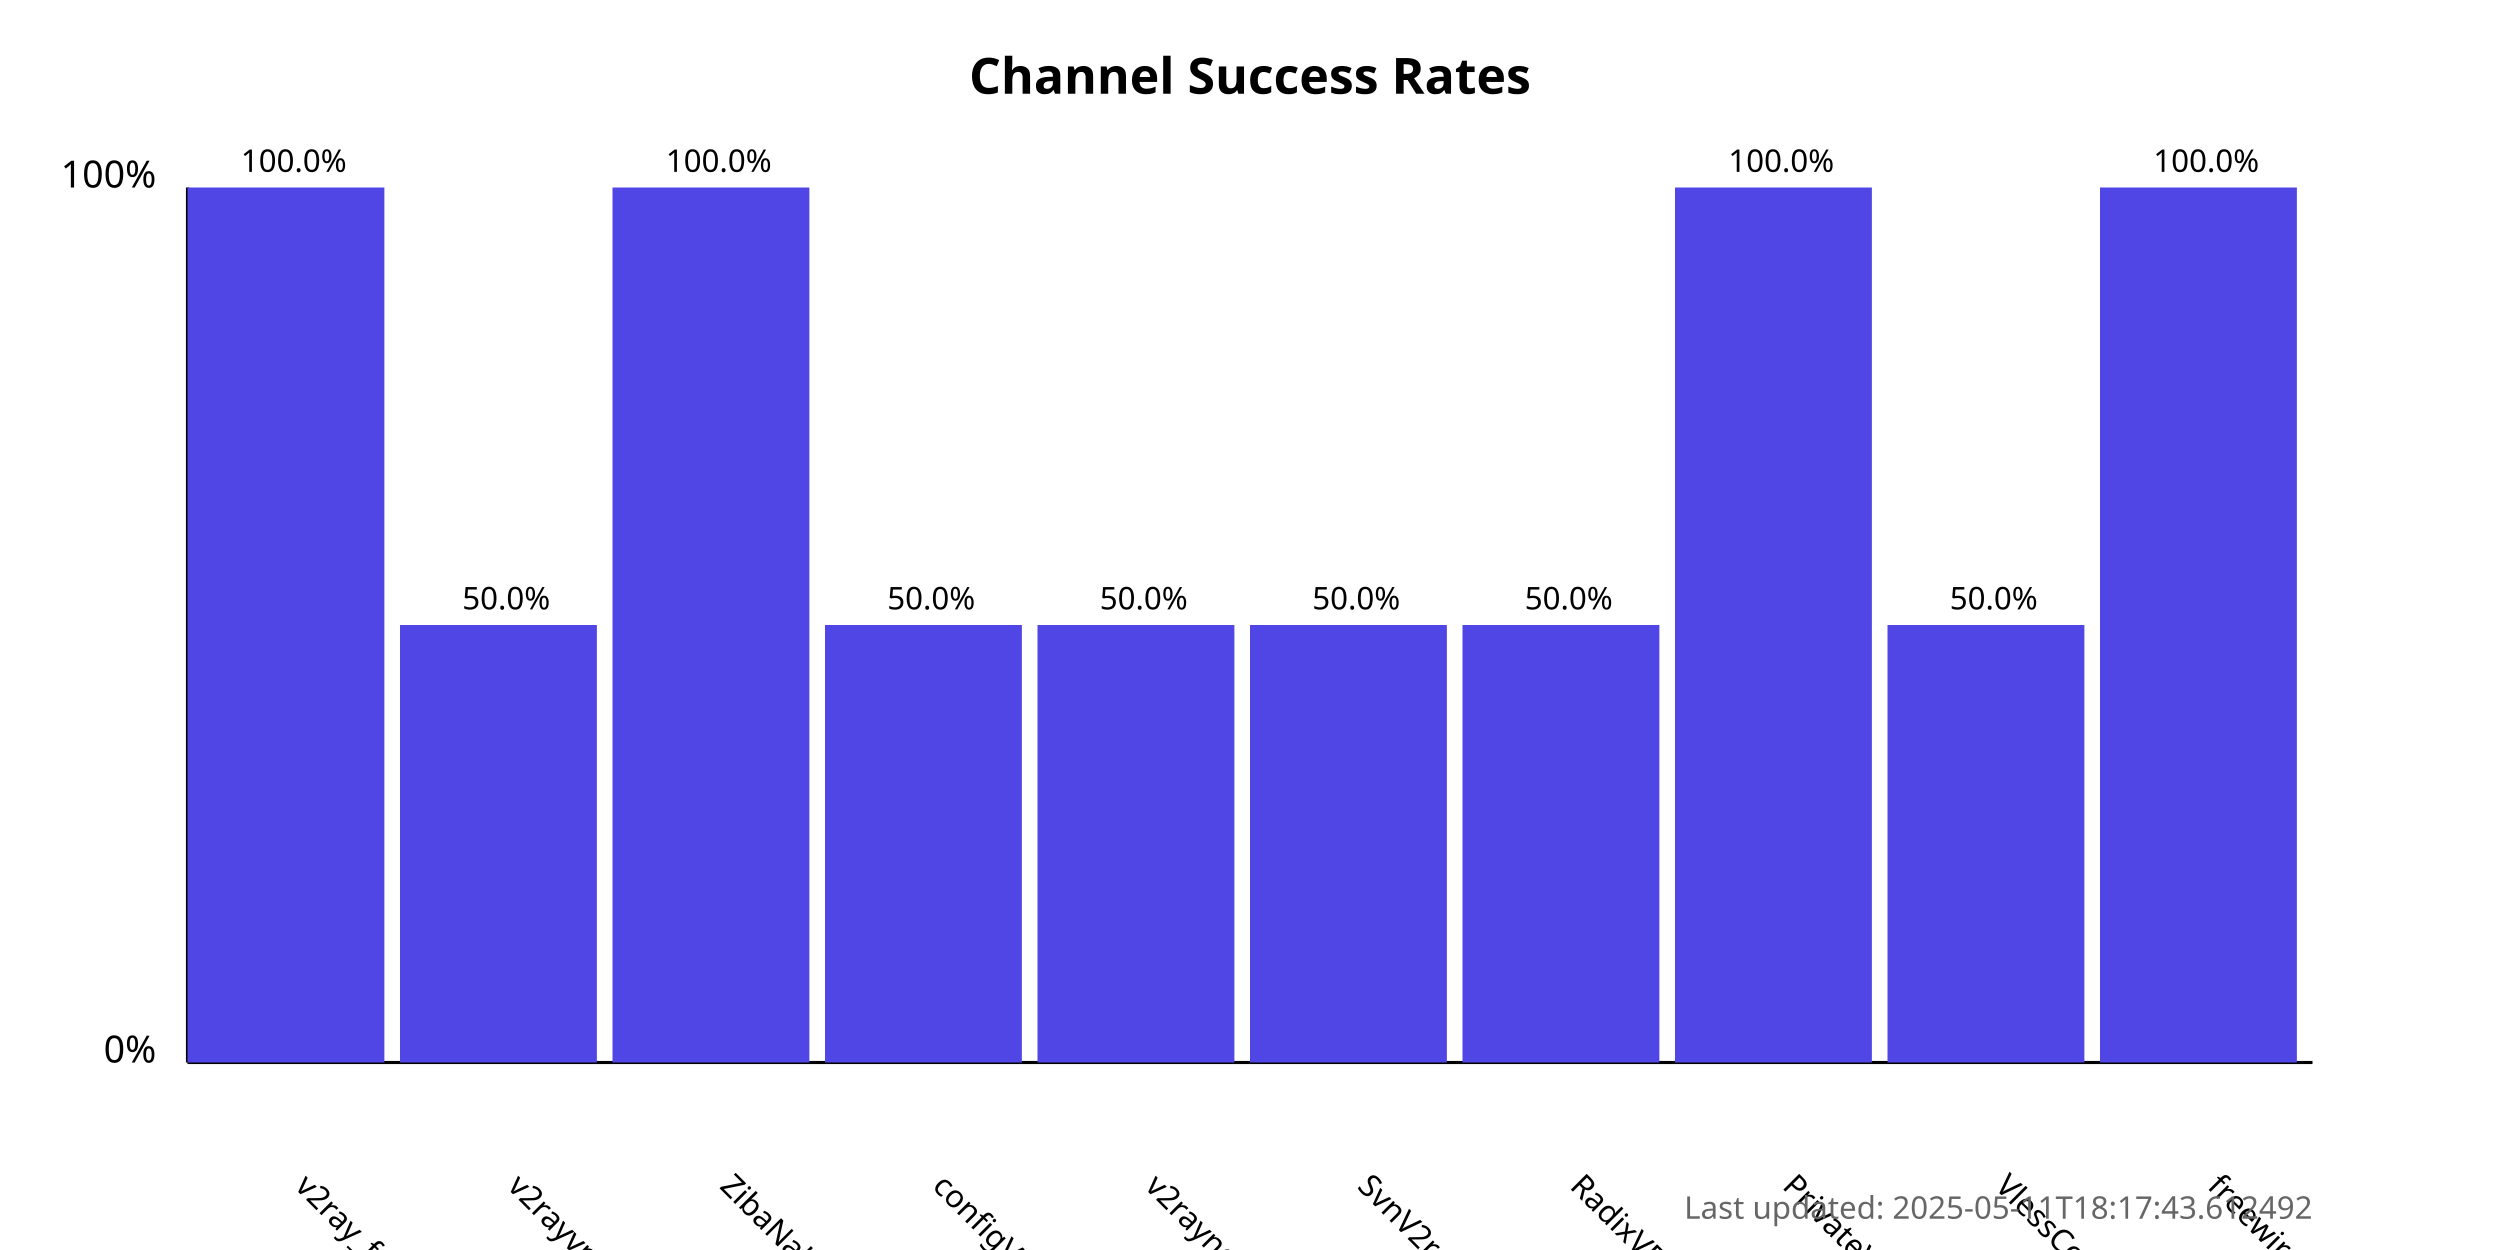
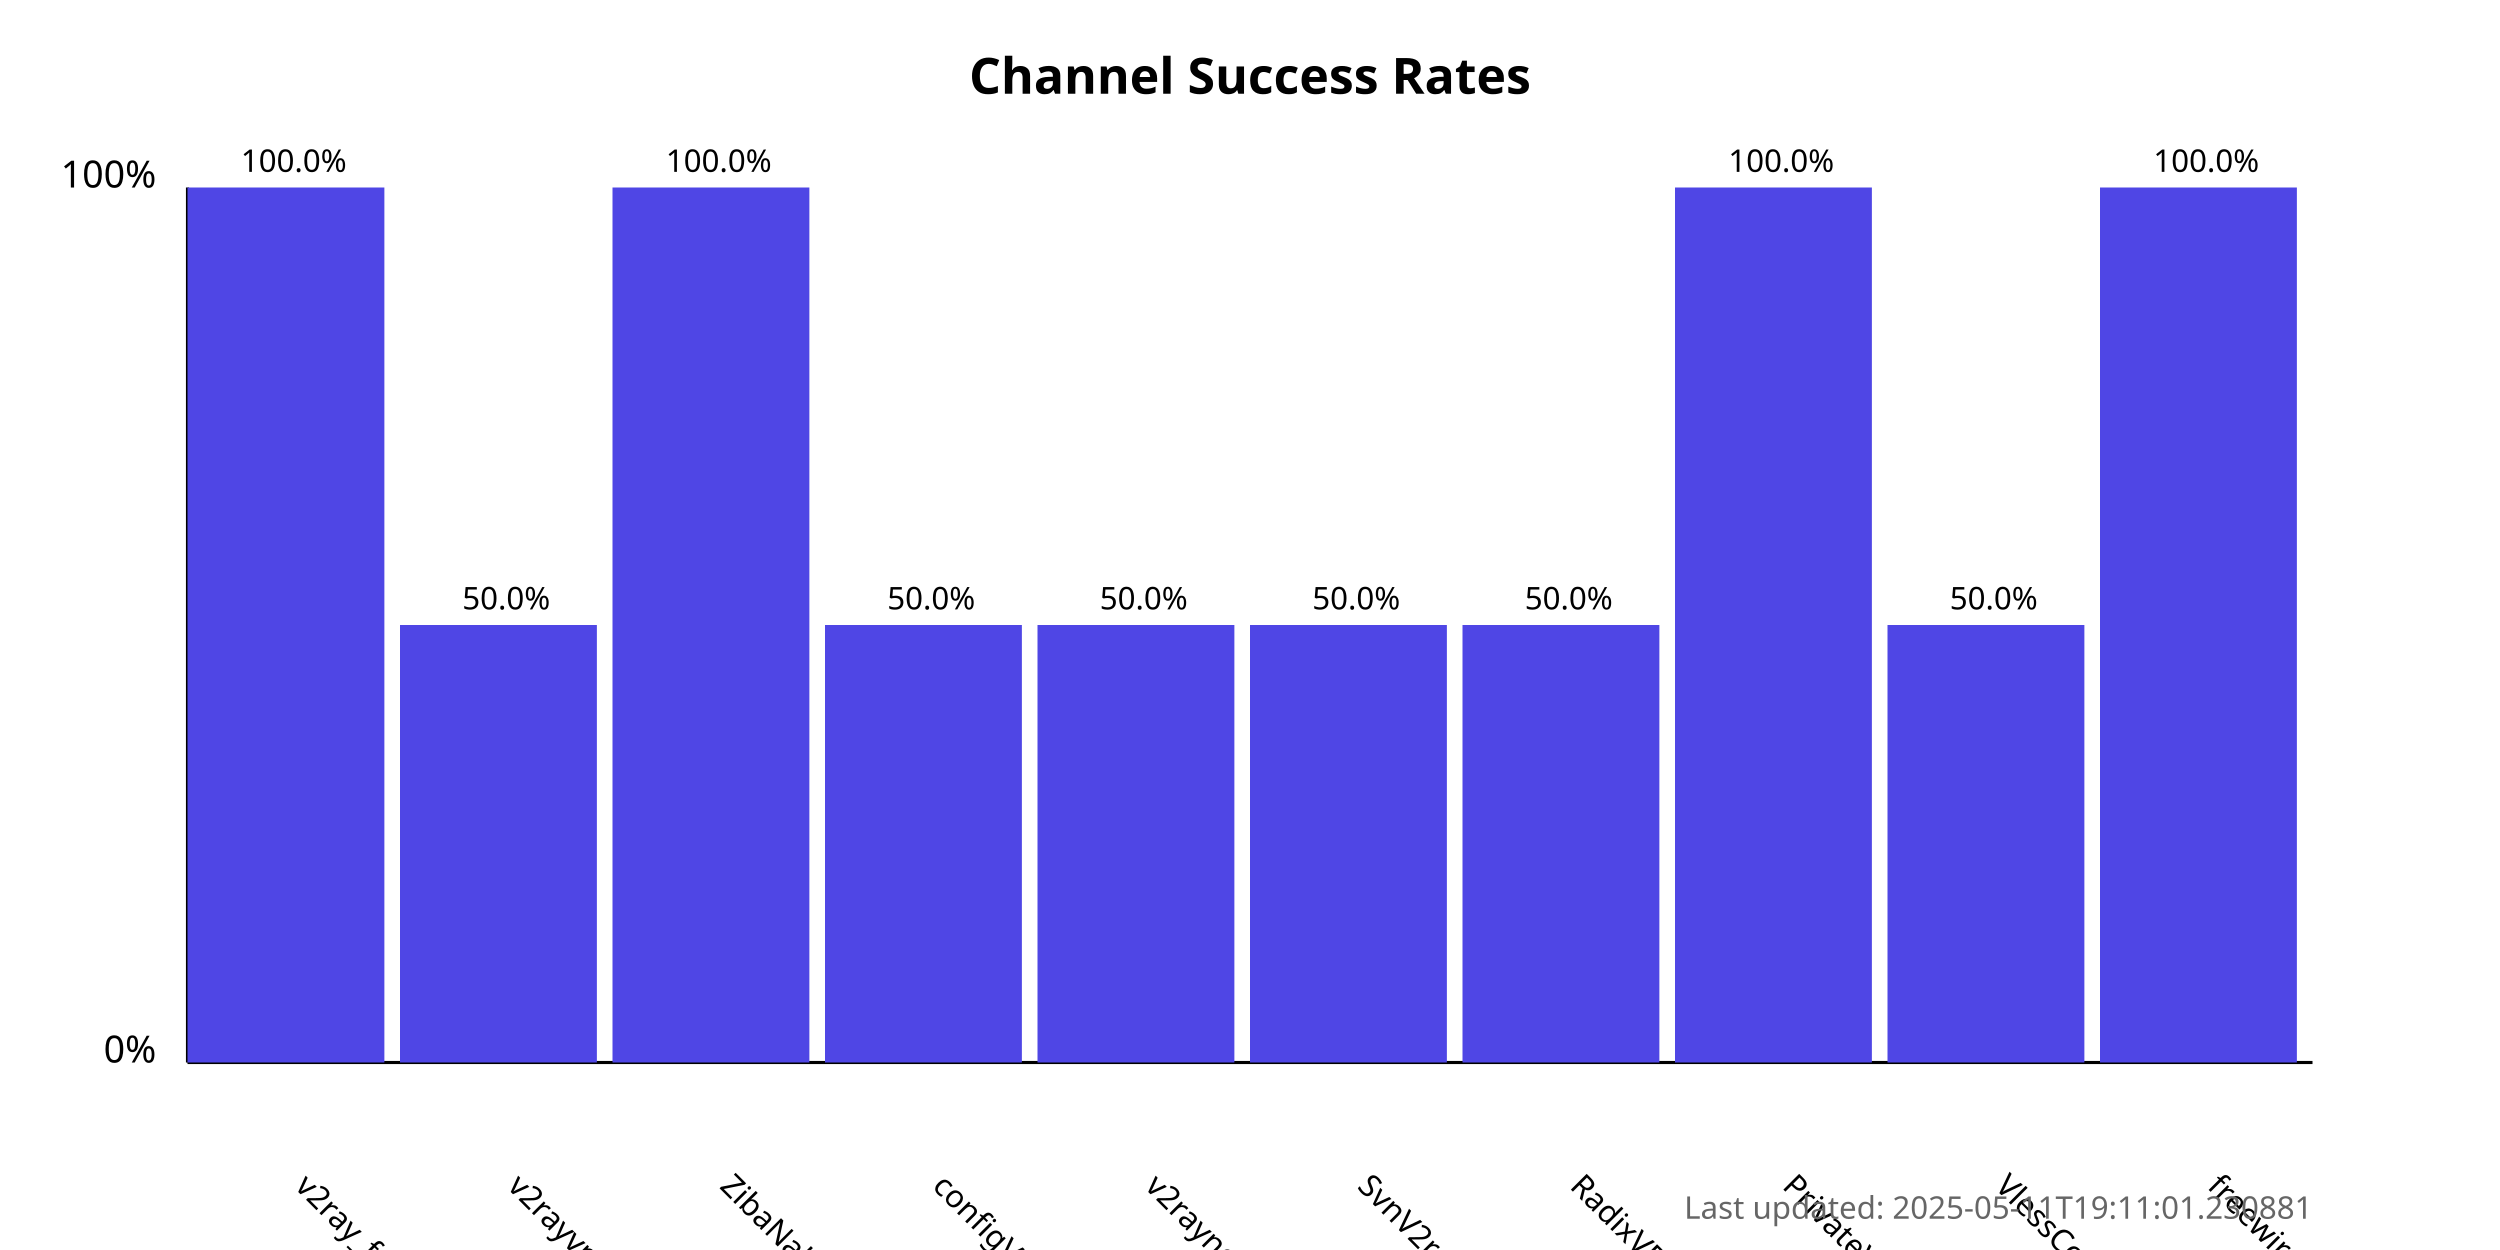
<svg xmlns="http://www.w3.org/2000/svg" width="800" height="400">
  <style>
            .chart-title { font: bold 16px sans-serif; }
            .axis-label { font: 12px sans-serif; }
            .tick-label { font: 10px sans-serif; }
            .bar { fill: #4f46e5; }
            .bar:hover { fill: #6366f1; }
            .timestamp { font: 10px sans-serif; fill: #666; }
        </style>
  <text x="400.0" y="30" text-anchor="middle" class="chart-title">
            Channel Success Rates
        </text>
  <line x1="60" y1="340" x2="60" y2="60" stroke="black" stroke-width="1" />
  <line x1="60" y1="340" x2="740" y2="340" stroke="black" stroke-width="1" />
  <text x="50" y="340" text-anchor="end" class="axis-label">0%</text>
  <text x="50" y="60" text-anchor="end" class="axis-label">100%</text>
  <g>
    <rect x="60" y="60.0" width="63.0" height="280.0" class="bar" />
    <text x="94.0" y="380" transform="rotate(45, 94.0, 380)" text-anchor="start" class="tick-label">
                v2ray_free_conf
            </text>
    <text x="94.0" y="55.0" text-anchor="middle" class="tick-label">
                100.0%
            </text>
  </g>
  <g>
    <rect x="128.0" y="200.0" width="63.0" height="140.0" class="bar" />
    <text x="162.0" y="380" transform="rotate(45, 162.0, 380)" text-anchor="start" class="tick-label">
                v2rayvpno
            </text>
    <text x="162.0" y="195.0" text-anchor="middle" class="tick-label">
                50.0%
            </text>
  </g>
  <g>
    <rect x="196.0" y="60.0" width="63.0" height="280.0" class="bar" />
    <text x="230.0" y="380" transform="rotate(45, 230.0, 380)" text-anchor="start" class="tick-label">
                ZibaNabz
            </text>
    <text x="230.0" y="55.0" text-anchor="middle" class="tick-label">
                100.0%
            </text>
  </g>
  <g>
    <rect x="264.0" y="200.0" width="63.0" height="140.0" class="bar" />
    <text x="298.0" y="380" transform="rotate(45, 298.0, 380)" text-anchor="start" class="tick-label">
                configV2rayForFree
            </text>
    <text x="298.0" y="195.0" text-anchor="middle" class="tick-label">
                50.0%
            </text>
  </g>
  <g>
    <rect x="332.0" y="200.0" width="63.0" height="140.0" class="bar" />
    <text x="366.0" y="380" transform="rotate(45, 366.0, 380)" text-anchor="start" class="tick-label">
                v2rayngvpn
            </text>
    <text x="366.0" y="195.0" text-anchor="middle" class="tick-label">
                50.0%
            </text>
  </g>
  <g>
    <rect x="400.0" y="200.0" width="63.0" height="140.0" class="bar" />
    <text x="434.0" y="380" transform="rotate(45, 434.0, 380)" text-anchor="start" class="tick-label">
                SvnV2ray
            </text>
    <text x="434.0" y="195.0" text-anchor="middle" class="tick-label">
                50.0%
            </text>
  </g>
  <g>
    <rect x="468.0" y="200.0" width="63.0" height="140.0" class="bar" />
    <text x="502.0" y="380" transform="rotate(45, 502.0, 380)" text-anchor="start" class="tick-label">
                RadixVPN
            </text>
    <text x="502.0" y="195.0" text-anchor="middle" class="tick-label">
                50.0%
            </text>
  </g>
  <g>
    <rect x="536.0" y="60.0" width="63.0" height="280.0" class="bar" />
    <text x="570.0" y="380" transform="rotate(45, 570.0, 380)" text-anchor="start" class="tick-label">
                PrivateVPNs
            </text>
    <text x="570.0" y="55.0" text-anchor="middle" class="tick-label">
                100.0%
            </text>
  </g>
  <g>
    <rect x="604.0" y="200.0" width="63.0" height="140.0" class="bar" />
    <text x="638.0" y="380" transform="rotate(45, 638.0, 380)" text-anchor="start" class="tick-label">
                VlessConfig
            </text>
    <text x="638.0" y="195.0" text-anchor="middle" class="tick-label">
                50.0%
            </text>
  </g>
  <g>
    <rect x="672.0" y="60.0" width="63.0" height="280.0" class="bar" />
    <text x="706.0" y="380" transform="rotate(45, 706.0, 380)" text-anchor="start" class="tick-label">
                freewireguard
            </text>
    <text x="706.0" y="55.0" text-anchor="middle" class="tick-label">
                100.0%
            </text>
  </g>
  <text x="740" y="390" text-anchor="end" class="timestamp">
-             Last updated: 2025-05-11T18:17:43.612492
+             Last updated: 2025-05-11T19:11:01.230881
        </text>
</svg>
